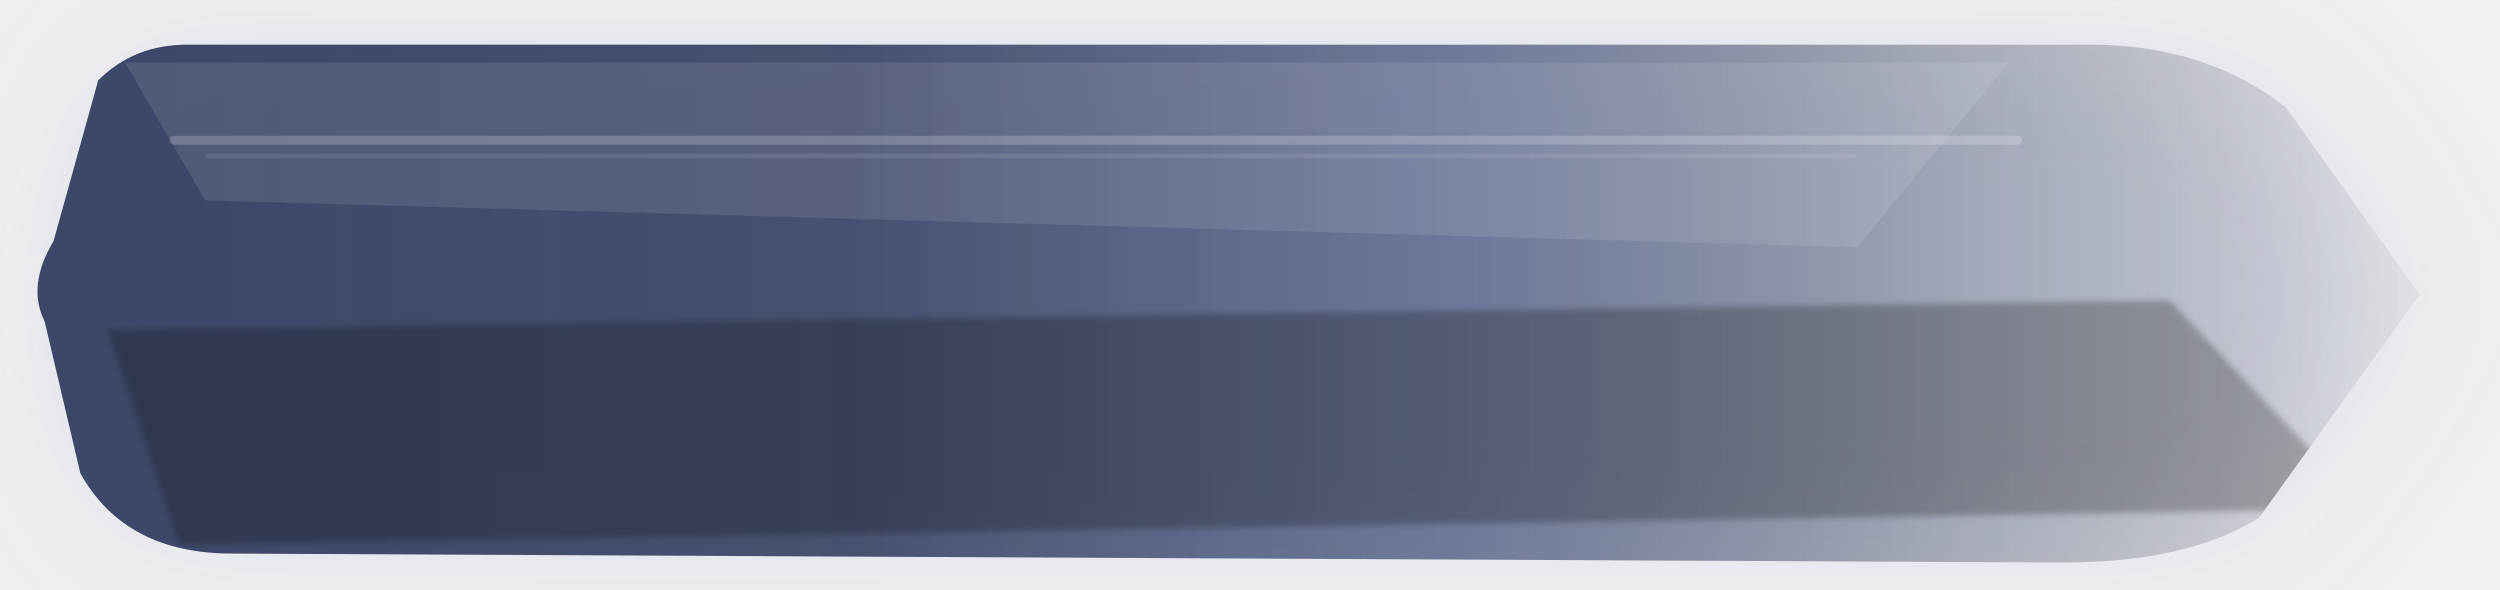
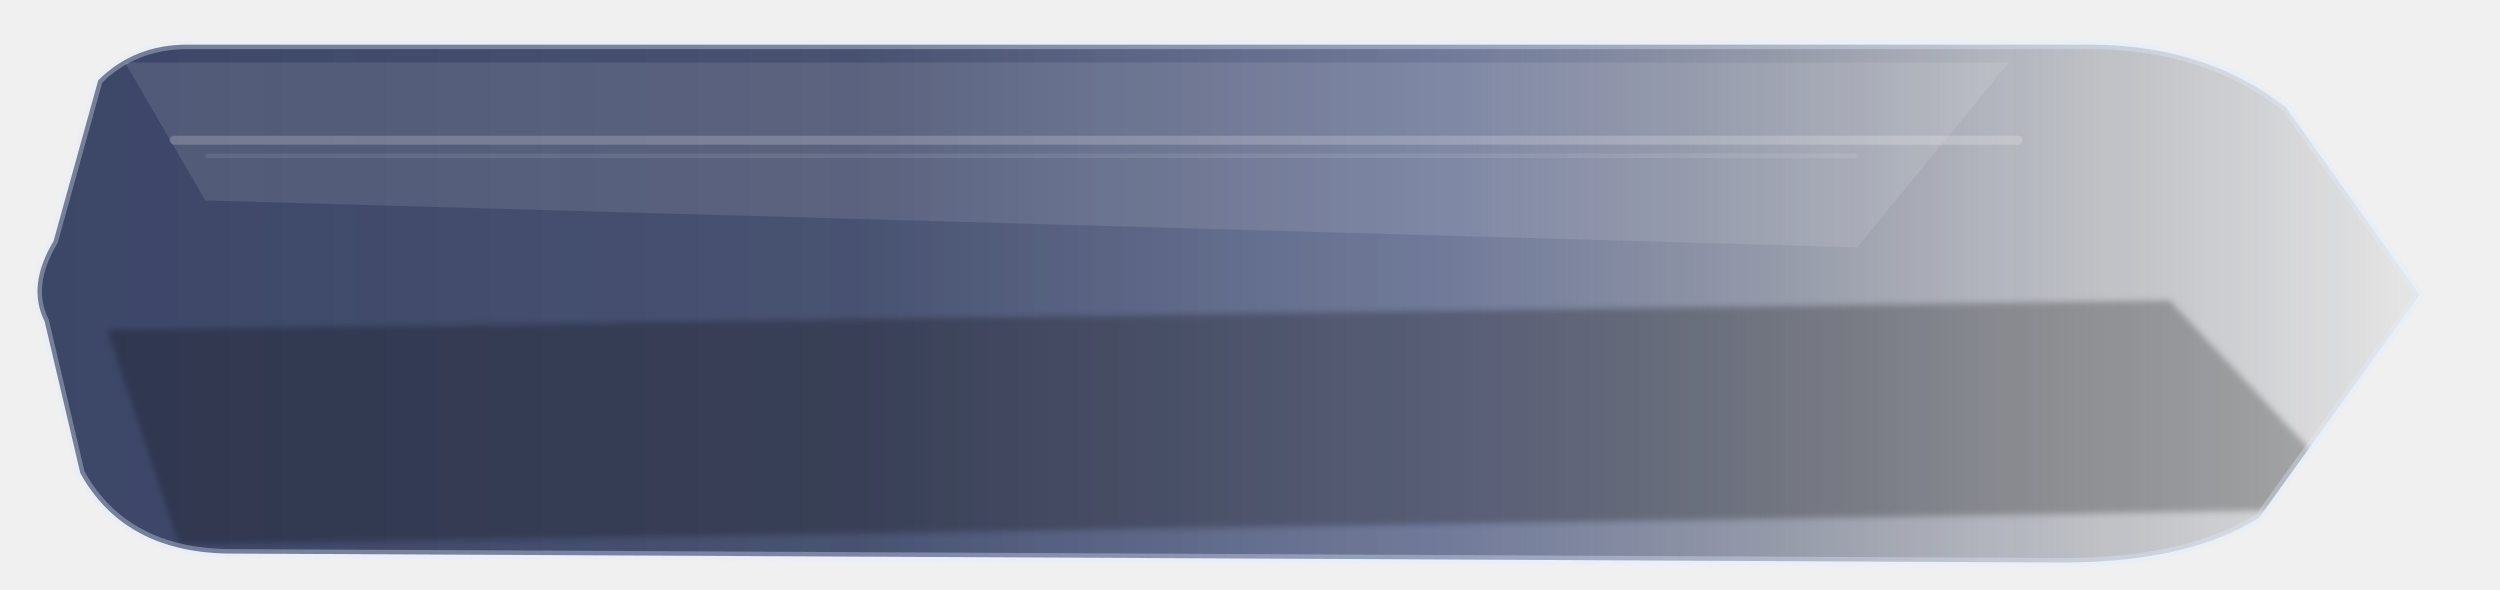
<svg xmlns="http://www.w3.org/2000/svg" width="560" height="132" viewBox="0 0 560 132" fill="none">
  <defs>
    <linearGradient id="grad-secondary_wide_normal.svg" x1="0%" y1="50%" x2="100%" y2="50%">
      <stop offset="0%" stop-color="rgba(45, 56, 92, 0.96)" />
      <stop offset="34%" stop-color="rgba(45, 56, 92, 0.9)" />
      <stop offset="60%" stop-color="rgba(63, 76, 120, 0.74)" />
      <stop offset="82%" stop-color="rgba(31, 41, 68, 0.32)" />
      <stop offset="100%" stop-color="rgba(10, 14, 24, 0.06)" />
    </linearGradient>
    <linearGradient id="sheen-secondary_wide_normal.svg" x1="0" y1="0" x2="0" y2="132">
      <stop offset="0%" stop-color="white" stop-opacity="0.40" />
      <stop offset="42%" stop-color="white" stop-opacity="0.08" />
      <stop offset="100%" stop-color="white" stop-opacity="0" />
    </linearGradient>
-     <filter id="glow-secondary_wide_normal.svg" x="-35%" y="-60%" width="170%" height="240%">
-       <feGaussianBlur stdDeviation="16" result="blur" />
-     </filter>
    <filter id="soft-secondary_wide_normal.svg" x="-8%" y="-8%" width="116%" height="116%">
      <feGaussianBlur stdDeviation="0.7" />
    </filter>
    <clipPath id="clip-secondary_wide_normal.svg">
      <path d="M 22 18     Q 30 10, 42 10     L 468 10     Q 494 10, 512 24     L 542 66.0     L 506 116     Q 490 126, 462 126     L 52 124     Q 28 124, 18 106     L 10 72.0     Q 6 64.0, 12 54.0     L 22 18" />
    </clipPath>
  </defs>
  <g transform="translate(0.00 0.00) scale(1.0)">
-     <path d="M 22 18     Q 30 10, 42 10     L 468 10     Q 494 10, 512 24     L 542 66.0     L 506 116     Q 490 126, 462 126     L 52 124     Q 28 124, 18 106     L 10 72.0     Q 6 64.0, 12 54.0     L 22 18" fill="rgba(120, 146, 211, 0.17)" opacity="1" filter="url(#glow-secondary_wide_normal.svg)" />
    <path d="M 22 18     Q 30 10, 42 10     L 468 10     Q 494 10, 512 24     L 542 66.0     L 506 116     Q 490 126, 462 126     L 52 124     Q 28 124, 18 106     L 10 72.0     Q 6 64.0, 12 54.0     L 22 18" fill="url(#grad-secondary_wide_normal.svg)" />
    <g clip-path="url(#clip-secondary_wide_normal.svg)">
      <path d="M 28 14 L 450 14 L 416 55.4 L 46 44.9 Z" fill="white" opacity="0.10" />
      <rect x="38" y="30.4" width="415" height="2" rx="1" fill="white" opacity="0.20" />
      <rect x="46" y="34.4" width="370" height="1" rx="0.5" fill="white" opacity="0.09" />
      <path d="M 24 73.9 L 486 67.3 L 530 114 L 40 122 Z" fill="black" opacity="0.26" filter="url(#soft-secondary_wide_normal.svg)" />
      <rect x="0" y="0" width="560" height="132" fill="url(#sheen-secondary_wide_normal.svg)" opacity="0.10" />
    </g>
+     <path d="M 22 18     Q 30 10, 42 10     L 468 10     Q 494 10, 512 24     L 542 66.0     L 506 116     Q 490 126, 462 126     L 52 124     Q 28 124, 18 106     L 10 72.0     Q 6 64.0, 12 54.0     L 22 18" fill="none" stroke="rgba(225, 235, 255, 0.34)" stroke-width="2" stroke-linejoin="round" />
  </g>
</svg>
